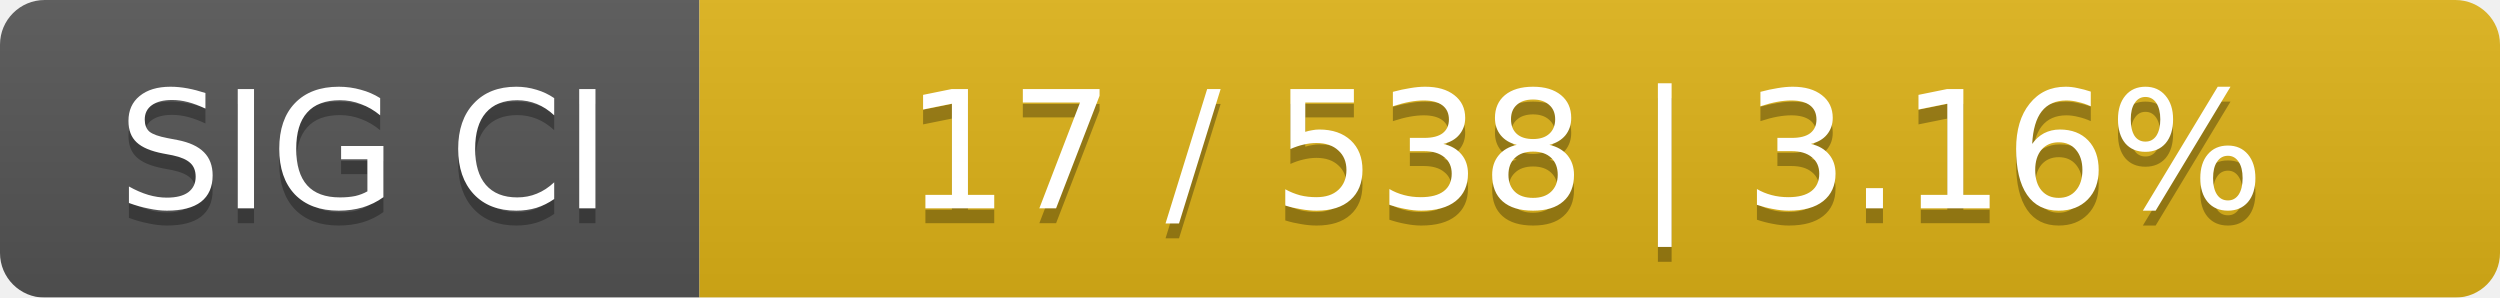
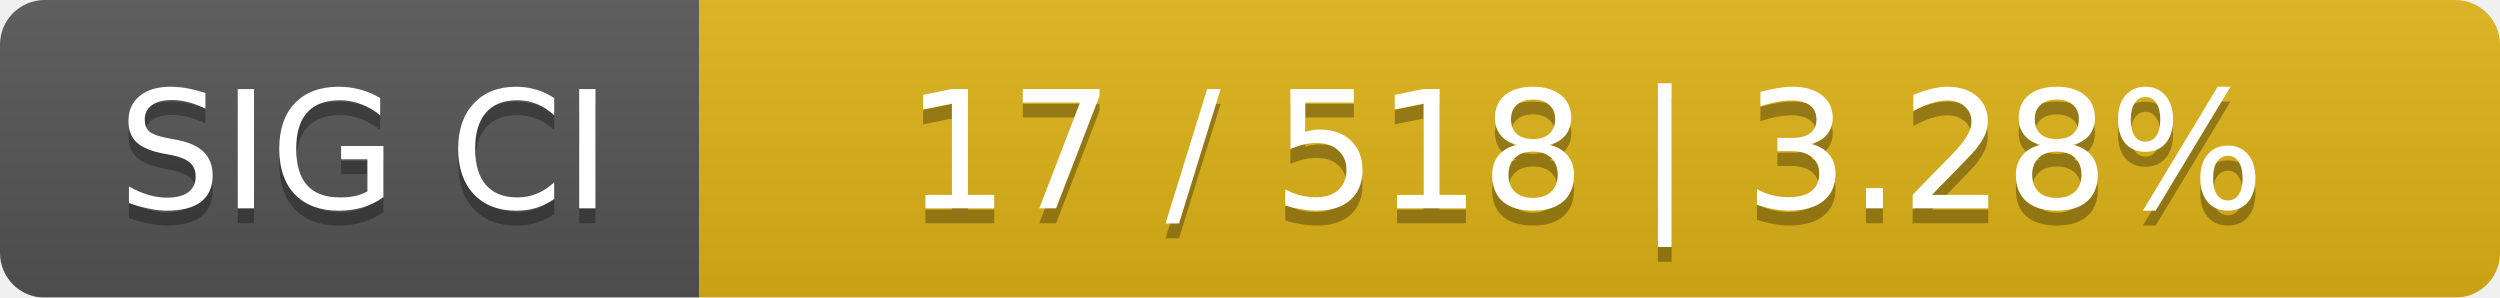
<svg xmlns="http://www.w3.org/2000/svg" width="168" height="20">
  <linearGradient id="smooth" x2="0" y2="100%">
    <stop offset="0" stop-color="#bbb" stop-opacity=".1" />
    <stop offset="1" stop-opacity=".1" />
  </linearGradient>
  <mask id="round">
    <rect width="168" height="20" rx="3" fill="#fff" />
  </mask>
  <g mask="url(#round)">
    <rect width="47" height="20" fill="#555" />
    <rect x="47" width="121" height="20" fill="#dfb317" />
    <rect width="168" height="20" fill="url(#smooth)" />
  </g>
  <g fill="#fff" text-anchor="middle" font-family="DejaVu Sans,Verdana,Geneva,sans-serif" font-size="11">
    <text x="24.5" y="15" fill="#010101" fill-opacity=".3">SIG CI</text>
    <text x="24.5" y="14">SIG CI</text>
-     <text x="106.5" y="15" fill="#010101" fill-opacity=".3">17 / 538    |    3.16%</text>
-     <text x="106.5" y="14">17 / 538    |    3.16%</text>
+     <text x="106.5" y="15" fill="#010101" fill-opacity=".3">17 / 518    |    3.28%</text>
+     <text x="106.5" y="14">17 / 518    |    3.28%</text>
  </g>
</svg>
